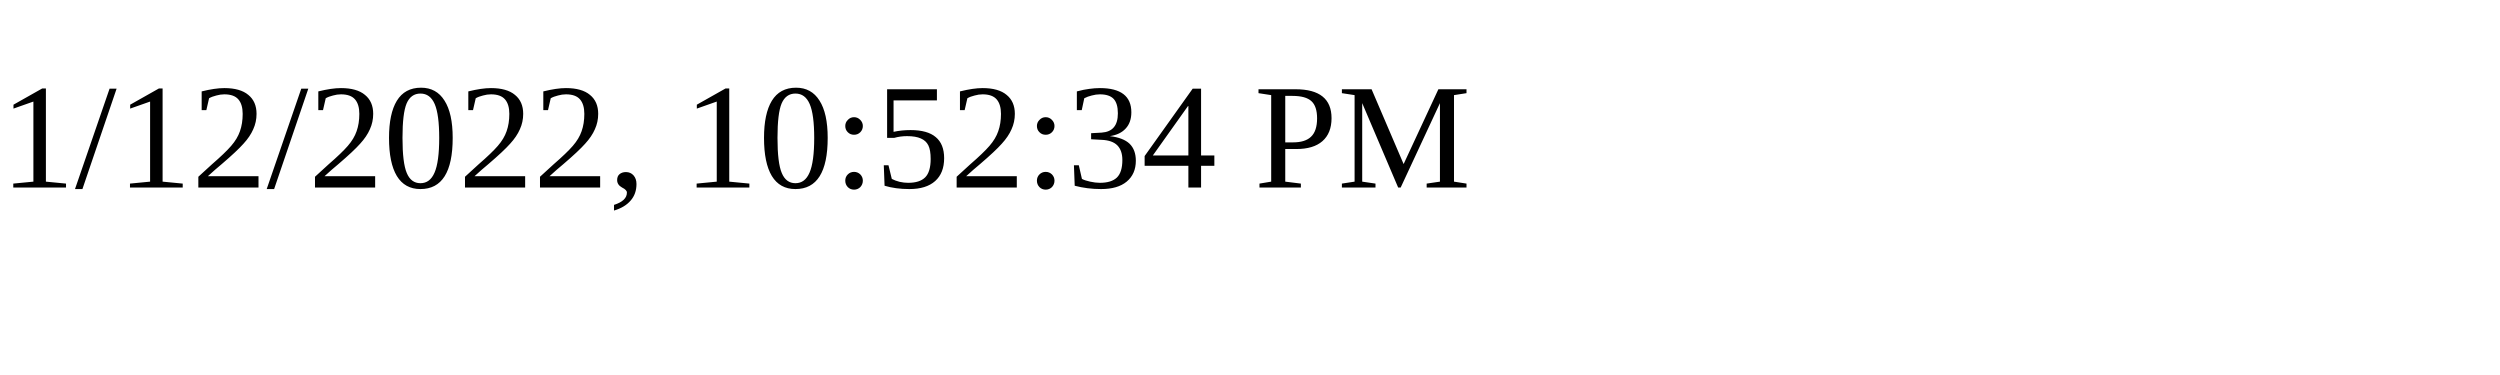
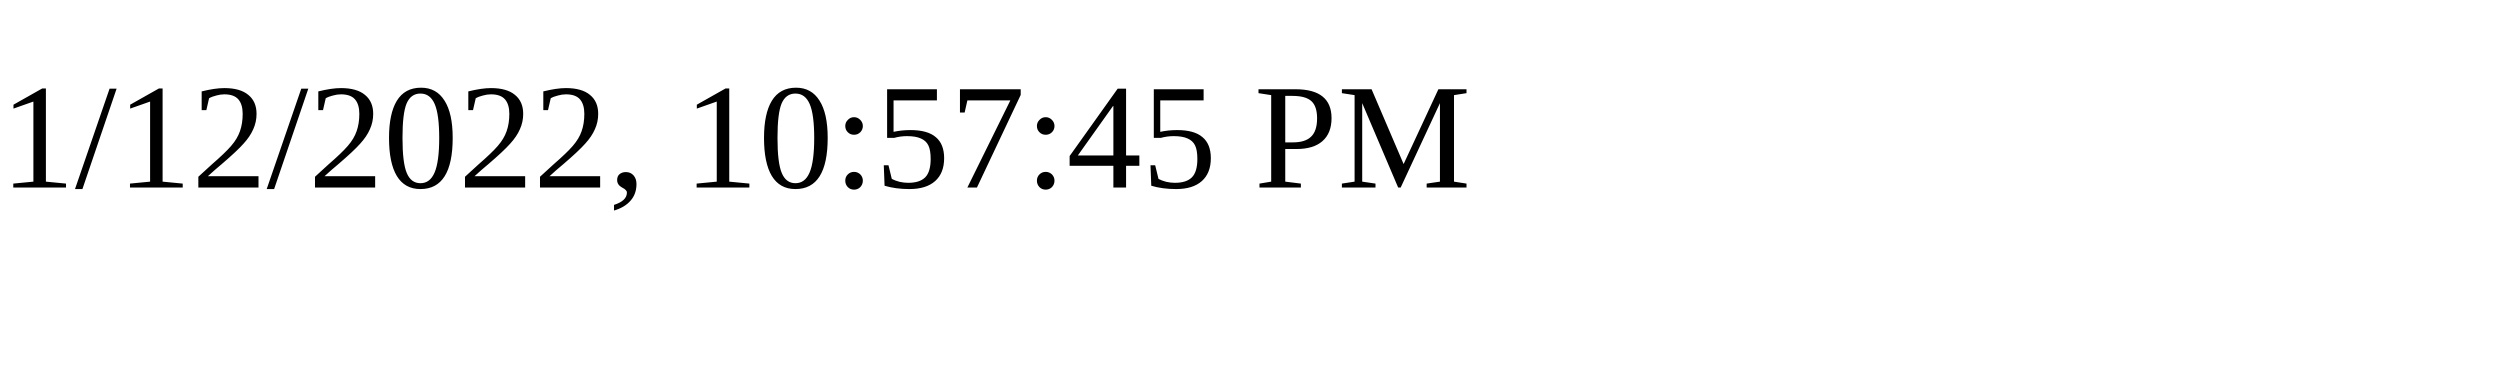
<svg xmlns="http://www.w3.org/2000/svg" height="30" width="200">
-   <text x="0" y="15">1/12/2022, 10:52:34 PM</text>
+   <text x="0" y="15">1/12/2022, 10:57:45 PM</text>
</svg>
